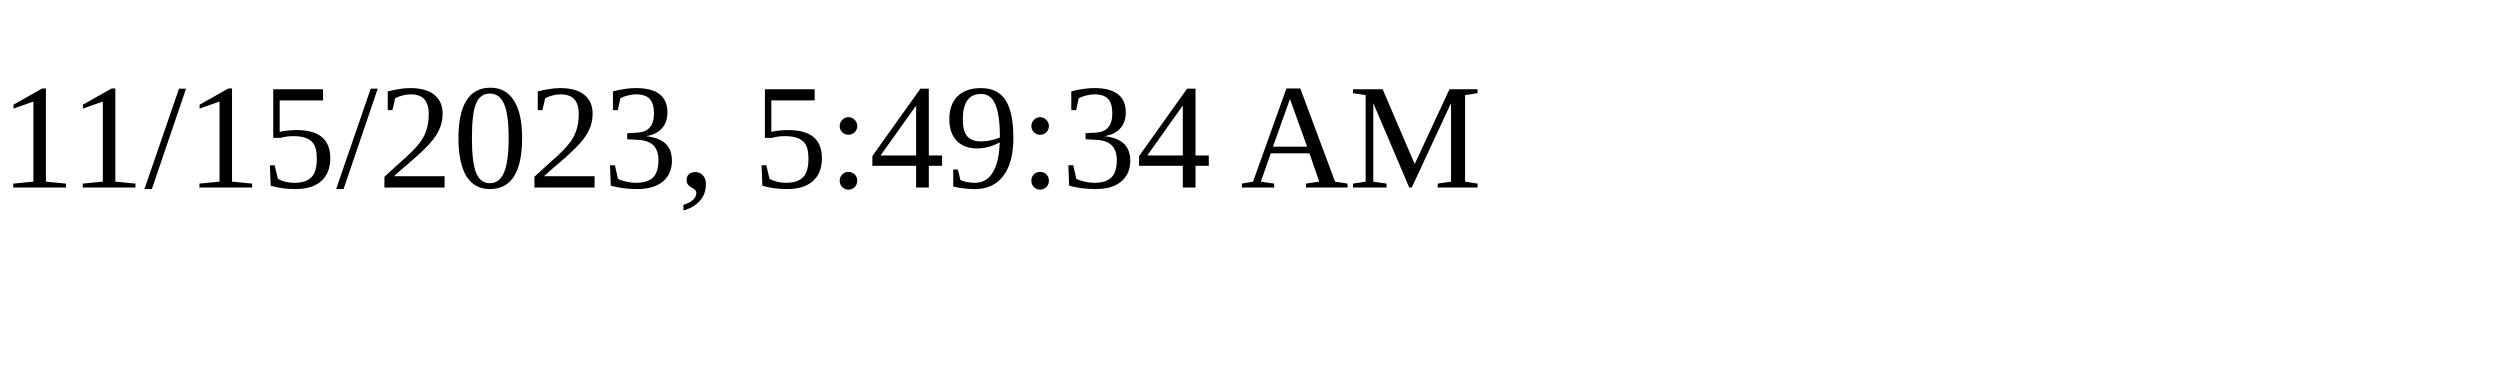
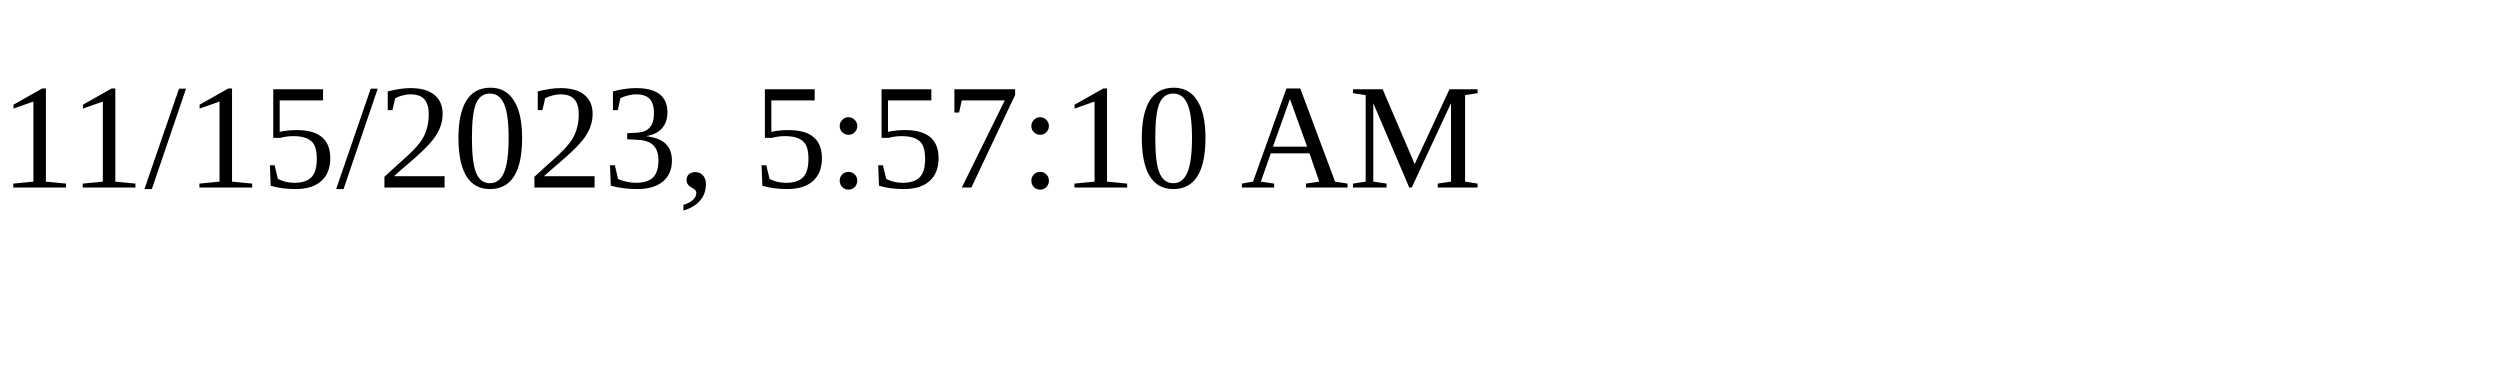
<svg xmlns="http://www.w3.org/2000/svg" height="30" width="200">
-   <text x="0" y="15">11/15/2023, 5:49:34 AM</text>
+   <text x="0" y="15">11/15/2023, 5:57:10 AM</text>
</svg>
